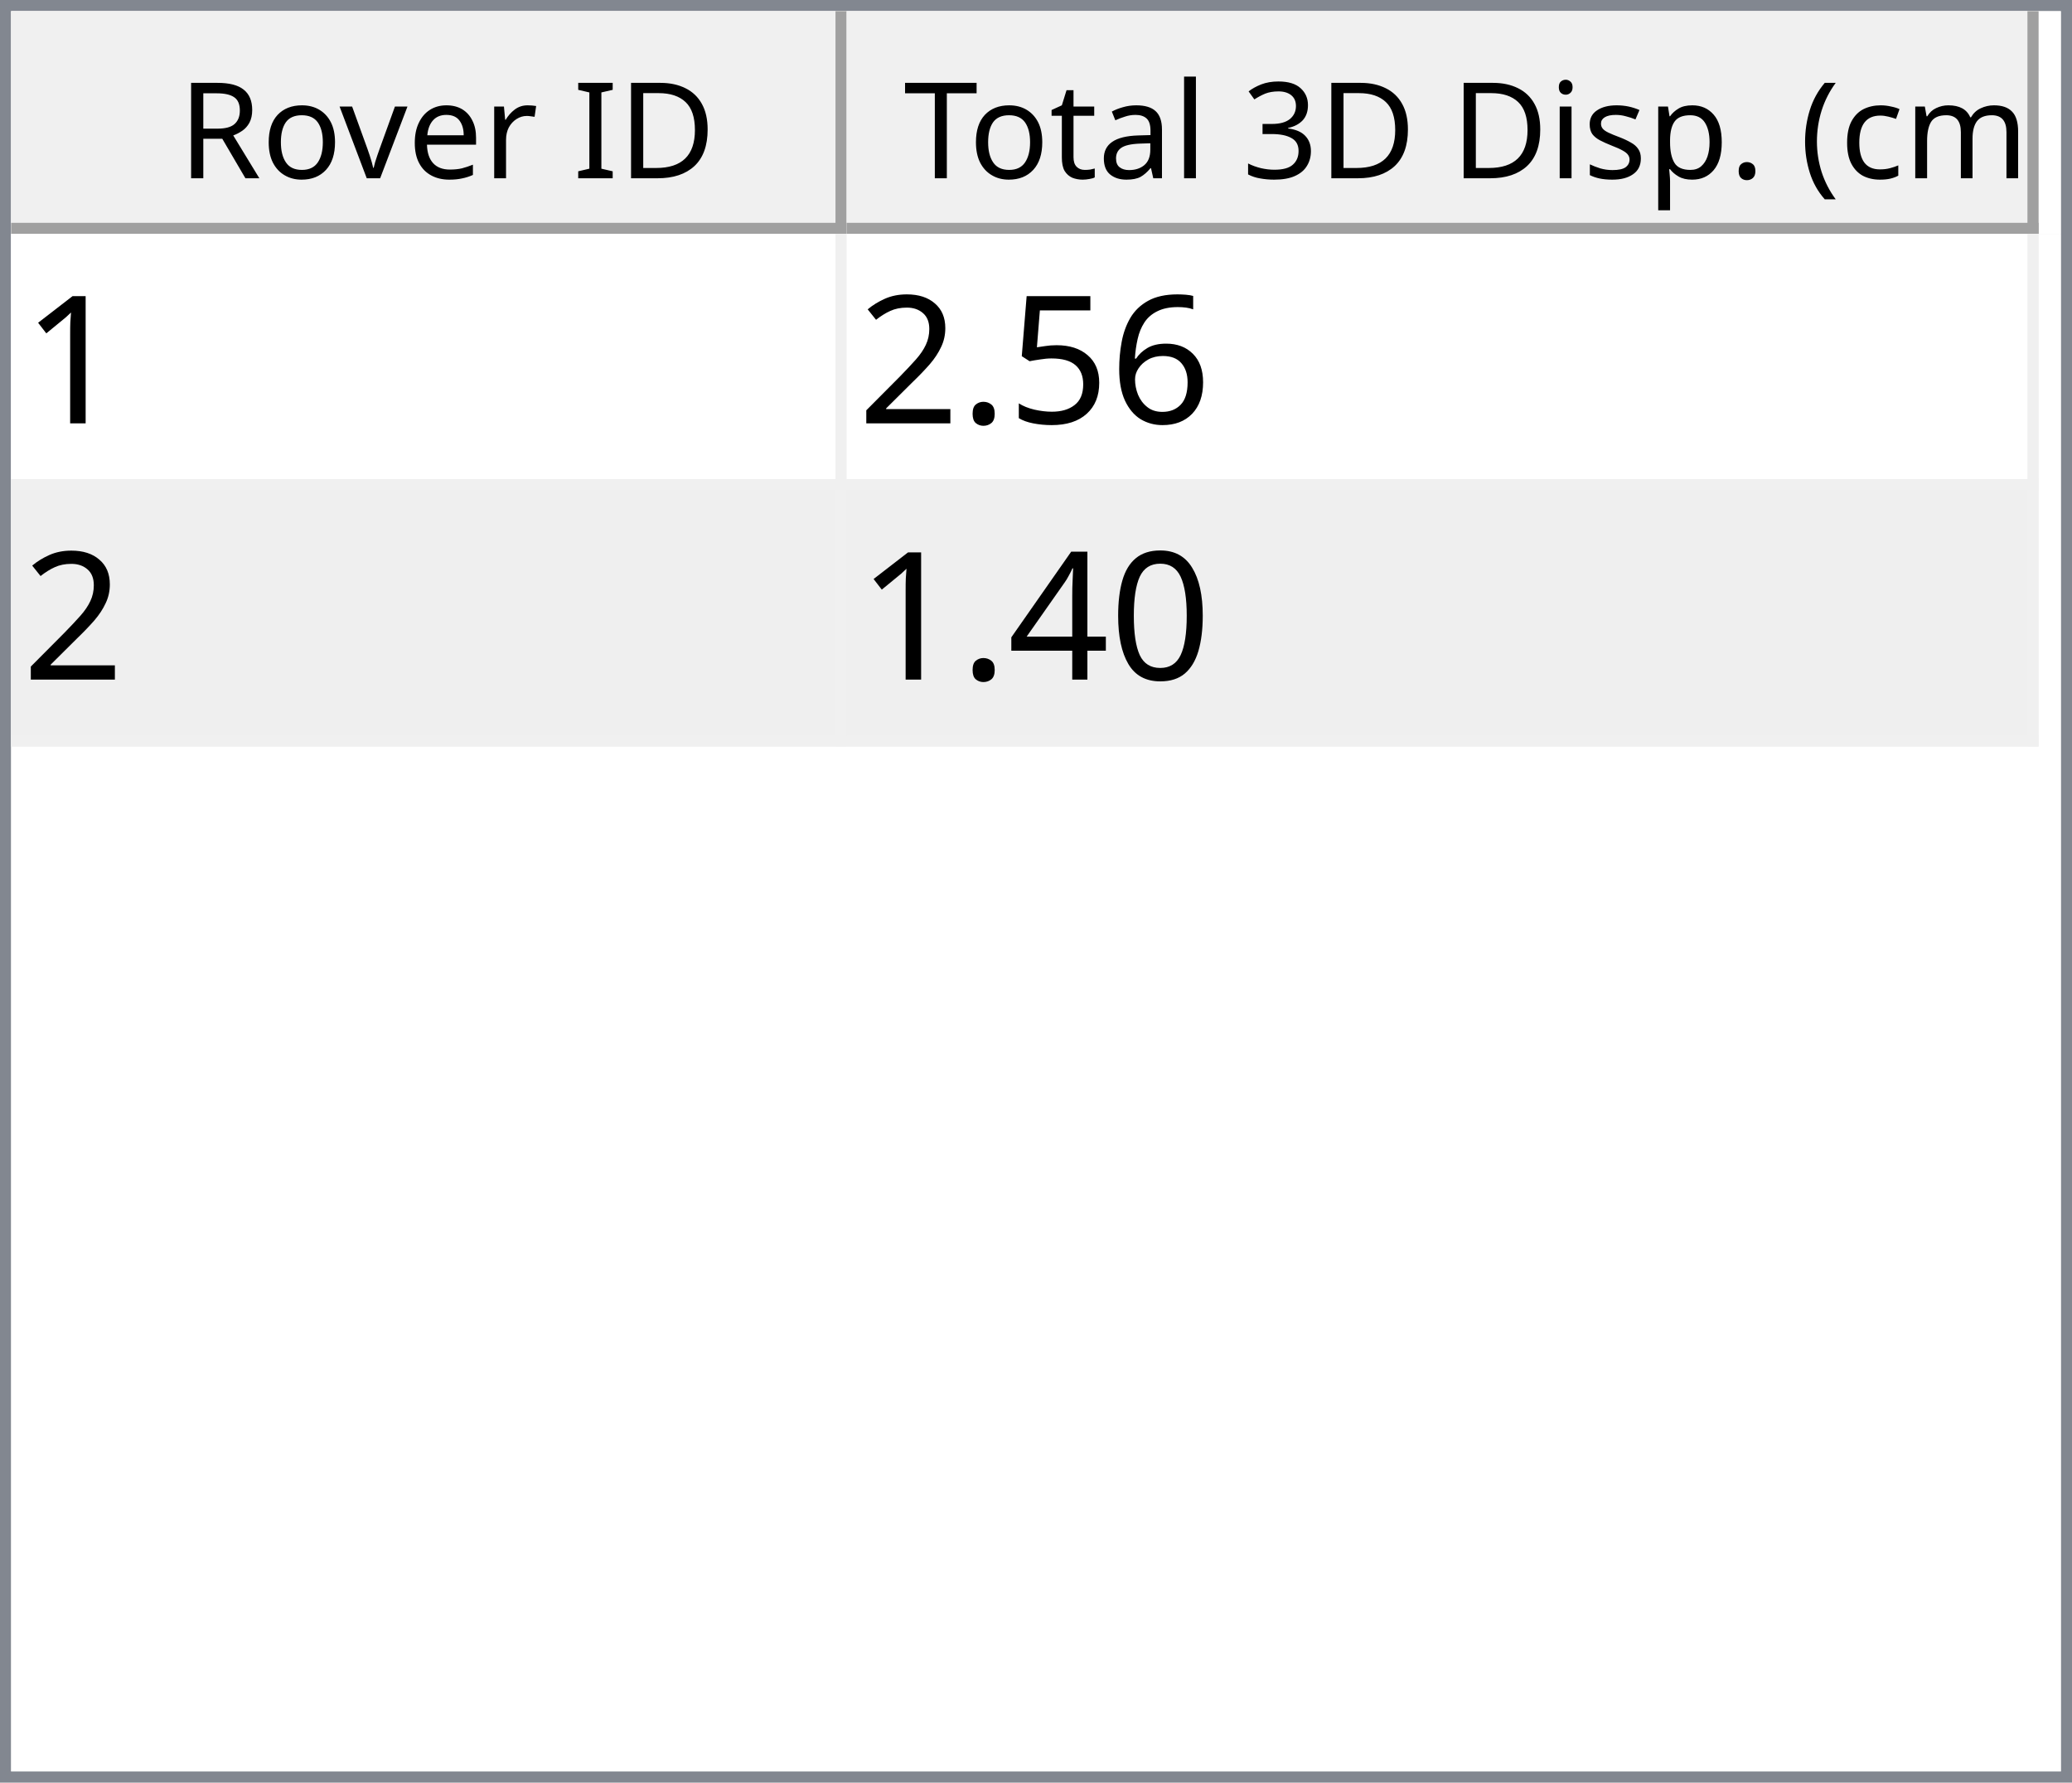
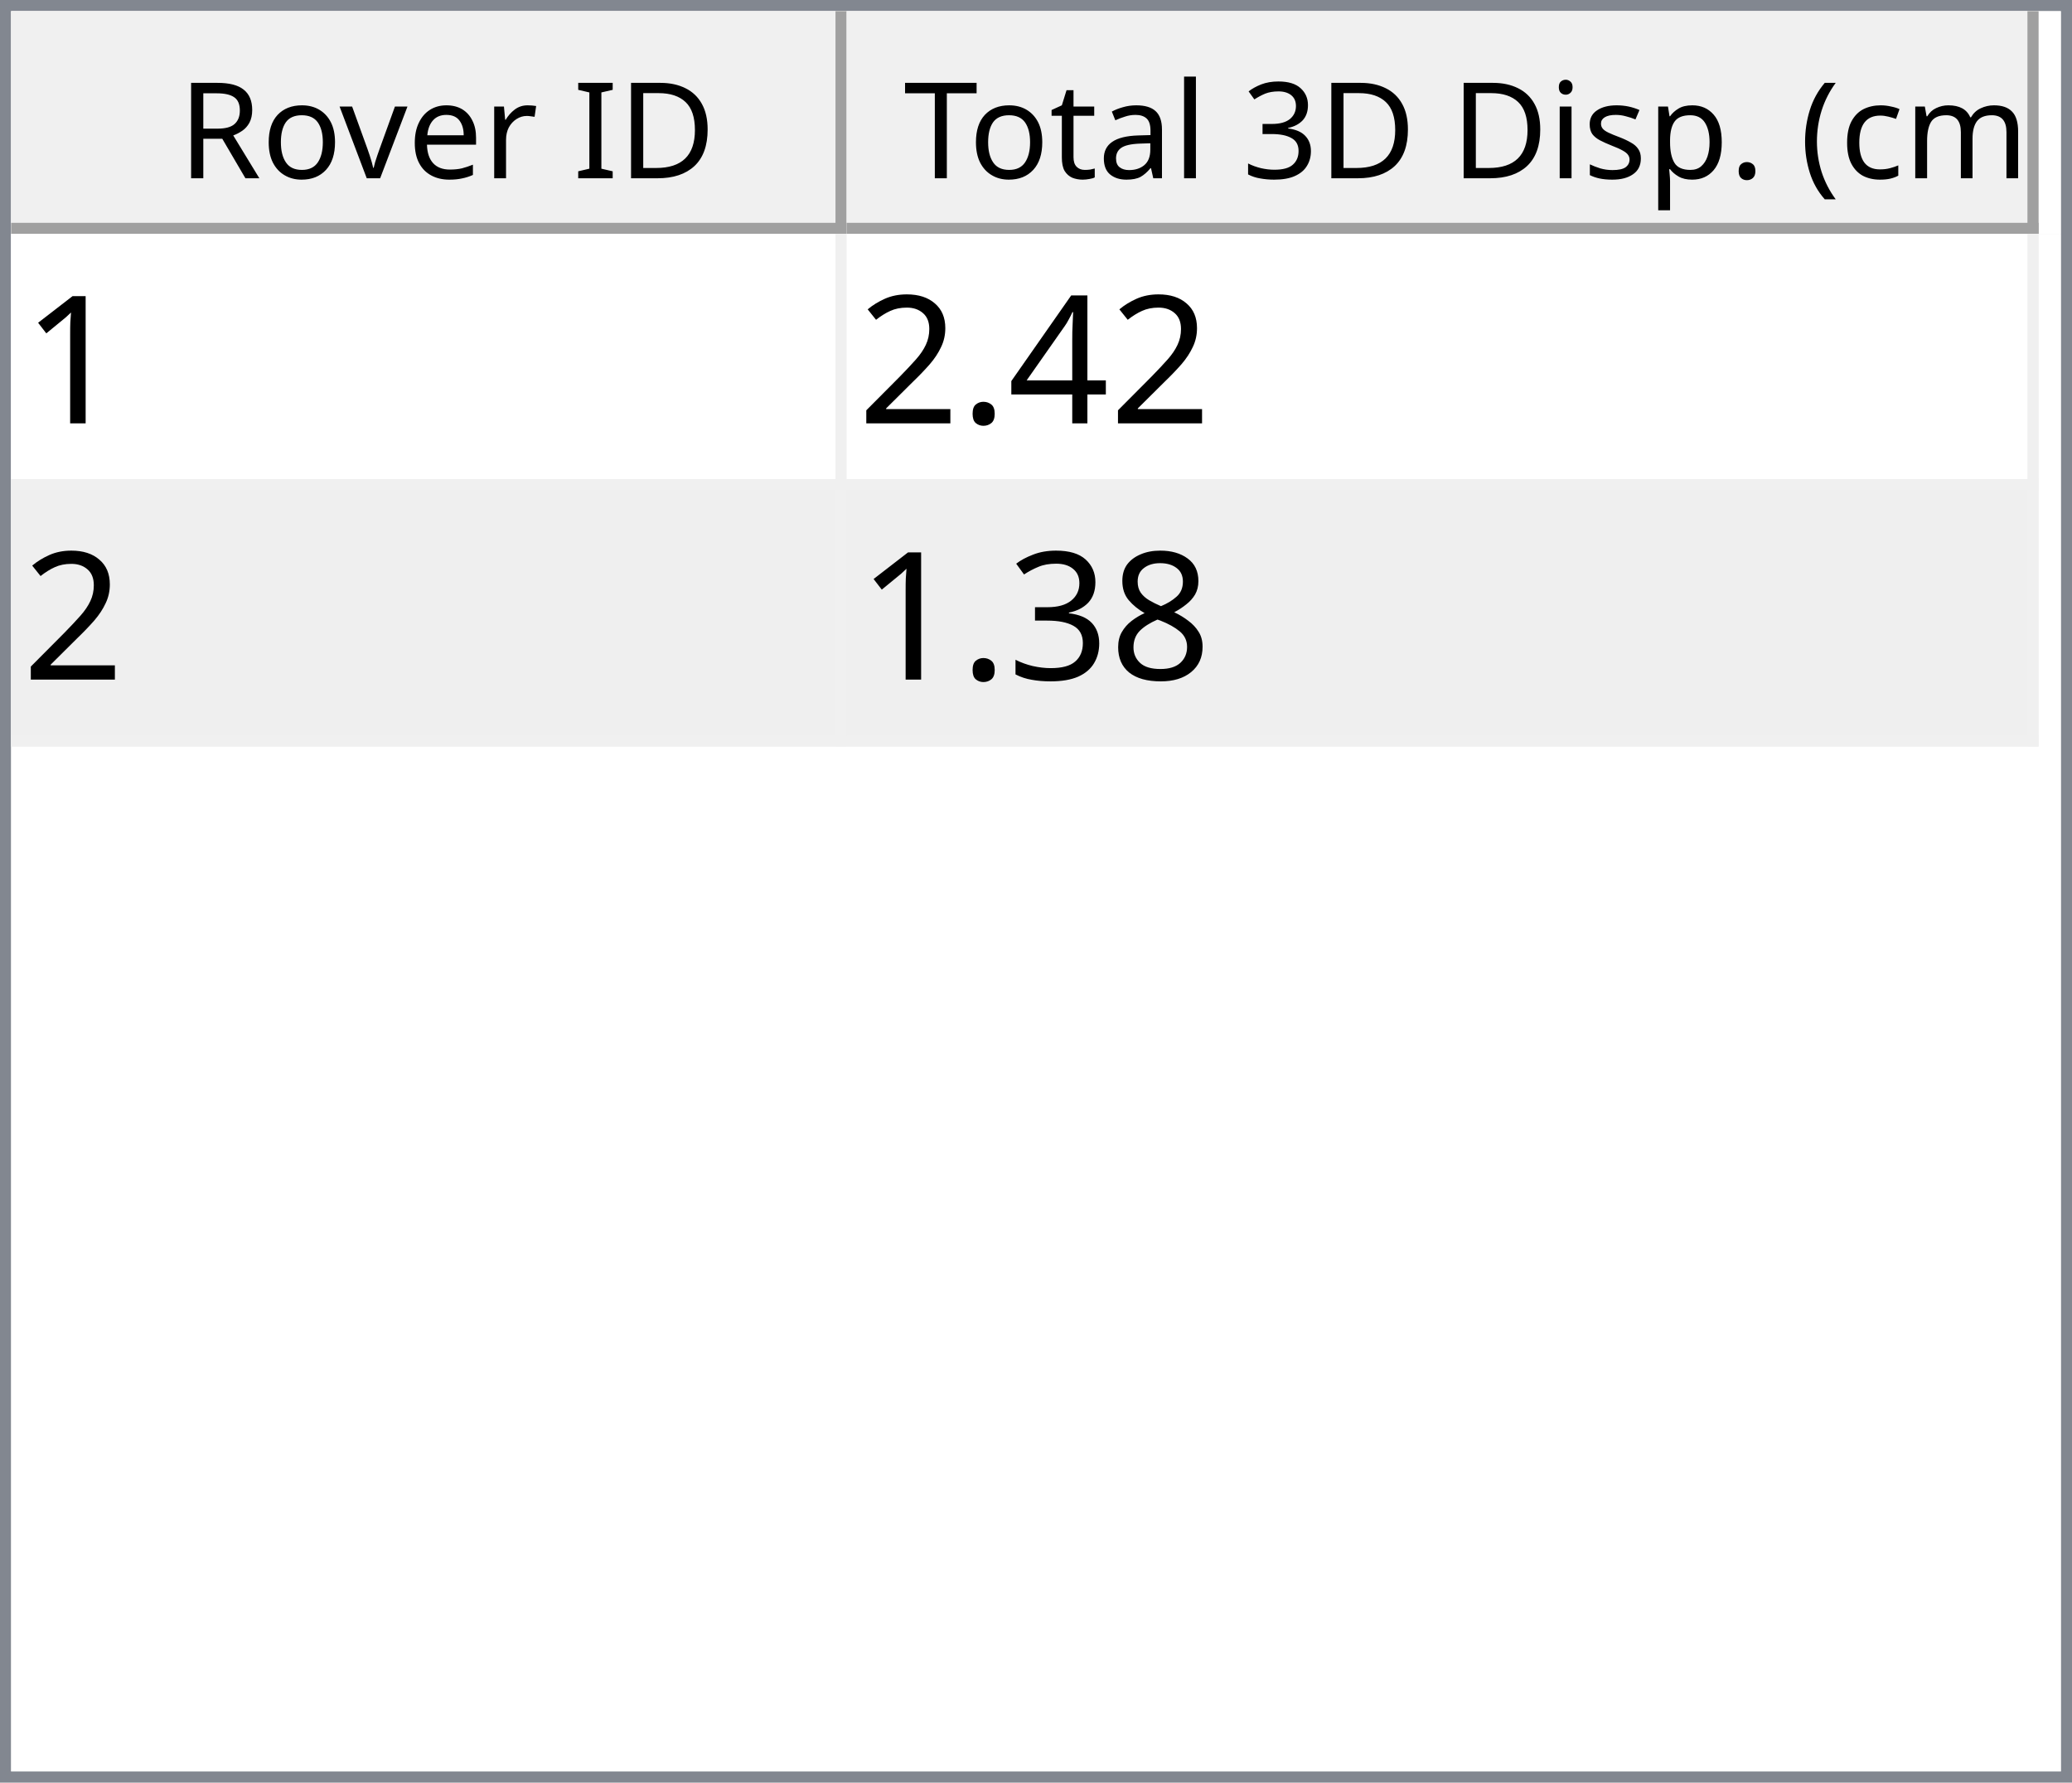
<svg xmlns="http://www.w3.org/2000/svg" style="fill-opacity:1; color-rendering:auto; color-interpolation:auto; text-rendering:auto; stroke:black; stroke-linecap:square; stroke-miterlimit:10; shape-rendering:auto; stroke-opacity:1; fill:black; stroke-dasharray:none; font-weight:normal; stroke-width:1; font-family:'Dialog'; font-style:normal; stroke-linejoin:miter; font-size:12px; stroke-dashoffset:0; image-rendering:auto;" width="186" height="160">
  <defs id="genericDefs" />
  <g>
    <defs id="defs1">
      <clipPath clipPathUnits="userSpaceOnUse" id="clipPath1">
        <path d="M0 0 L186 0 L186 160 L0 160 L0 0 Z" />
      </clipPath>
      <clipPath clipPathUnits="userSpaceOnUse" id="clipPath2">
        <path d="M0 0 L0 160 L186 160 L186 0 Z" />
      </clipPath>
      <clipPath clipPathUnits="userSpaceOnUse" id="clipPath3">
        <path d="M0 0 L0 20 L184 20 L184 0 Z" />
      </clipPath>
      <clipPath clipPathUnits="userSpaceOnUse" id="clipPath4">
        <path d="M0 0 L0 20 L75 20 L75 0 Z" />
      </clipPath>
      <clipPath clipPathUnits="userSpaceOnUse" id="clipPath5">
        <path d="M1 1 L1 19 L74 19 L74 1 Z" />
      </clipPath>
      <clipPath clipPathUnits="userSpaceOnUse" id="clipPath6">
        <path d="M0 0 L0 18 L73 18 L73 0 Z" />
      </clipPath>
      <clipPath clipPathUnits="userSpaceOnUse" id="clipPath7">
        <path d="M-0.5 -0.5 L-0.5 19.5 L74.5 19.5 L74.5 -0.5 Z" />
      </clipPath>
      <clipPath clipPathUnits="userSpaceOnUse" id="clipPath8">
        <path d="M0 0 L0 20 L107 20 L107 0 Z" />
      </clipPath>
      <clipPath clipPathUnits="userSpaceOnUse" id="clipPath9">
        <path d="M1 1 L1 19 L106 19 L106 1 Z" />
      </clipPath>
      <clipPath clipPathUnits="userSpaceOnUse" id="clipPath10">
        <path d="M0 0 L0 18 L105 18 L105 0 Z" />
      </clipPath>
      <clipPath clipPathUnits="userSpaceOnUse" id="clipPath11">
        <path d="M-0.5 -0.5 L-0.5 19.5 L106.5 19.5 L106.5 -0.5 Z" />
      </clipPath>
      <clipPath clipPathUnits="userSpaceOnUse" id="clipPath12">
        <path d="M0 0 L0 138 L184 138 L184 0 Z" />
      </clipPath>
      <clipPath clipPathUnits="userSpaceOnUse" id="clipPath13">
        <path d="M0 0 L0 46 L182 46 L182 0 Z" />
      </clipPath>
      <clipPath clipPathUnits="userSpaceOnUse" id="clipPath14">
        <path d="M-0.5 -0.5 L-0.5 45.5 L181.5 45.5 L181.5 -0.5 Z" />
      </clipPath>
      <clipPath clipPathUnits="userSpaceOnUse" id="clipPath15">
        <path d="M0 0 L0 22 L74 22 L74 0 Z" />
      </clipPath>
      <clipPath clipPathUnits="userSpaceOnUse" id="clipPath16">
        <path d="M0 0 L0 22 L106 22 L106 0 Z" />
      </clipPath>
      <font horiz-adv-x="64.551" id="font1">
        <font-face ascent="107.91" descent="25.098" units-per-em="100" style="font-style:normal; font-family:Segoe UI; font-weight:normal;" />
        <missing-glyph horiz-adv-x="64.551" d="M8.109 0 L8.109 68.266 L56.453 68.266 L56.453 0 L8.109 0 ZM15.328 7.234 L49.219 7.234 L49.219 61.031 L15.328 61.031 L15.328 7.234 Z" />
        <glyph unicode="D" horiz-adv-x="70.117" d="M9.188 0 L9.188 70.016 L28.516 70.016 Q65.531 70.016 65.531 35.891 Q65.531 19.672 55.25 9.836 Q44.969 0 27.734 0 L9.188 0 ZM17.391 62.594 L17.391 7.422 L27.828 7.422 Q41.609 7.422 49.273 14.797 Q56.938 22.172 56.938 35.688 Q56.938 62.594 28.328 62.594 L17.391 62.594 Z" />
        <glyph unicode="I" horiz-adv-x="26.611" d="M17.391 0 L9.188 0 L9.188 70.016 L17.391 70.016 L17.391 0 Z" />
        <glyph unicode=" " horiz-adv-x="27.393" d="" />
        <glyph unicode="r" horiz-adv-x="34.766" d="M34.188 41.891 Q32.078 43.5 28.125 43.5 Q23 43.5 19.555 38.672 Q16.109 33.844 16.109 25.484 L16.109 0 L8.109 0 L8.109 50 L16.109 50 L16.109 39.703 L16.312 39.703 Q18.016 44.969 21.531 47.922 Q25.047 50.875 29.391 50.875 Q32.516 50.875 34.188 50.203 L34.188 41.891 Z" />
        <glyph unicode="e" horiz-adv-x="52.295" d="M48.297 23 L12.984 23 Q13.188 14.656 17.484 10.109 Q21.781 5.562 29.297 5.562 Q37.75 5.562 44.828 11.141 L44.828 3.609 Q38.234 -1.172 27.391 -1.172 Q16.797 -1.172 10.742 5.641 Q4.688 12.453 4.688 24.812 Q4.688 36.469 11.305 43.82 Q17.922 51.172 27.734 51.172 Q37.547 51.172 42.922 44.828 Q48.297 38.484 48.297 27.203 L48.297 23 ZM40.094 29.781 Q40.047 36.719 36.75 40.578 Q33.453 44.438 27.594 44.438 Q21.922 44.438 17.969 40.383 Q14.016 36.328 13.094 29.781 L40.094 29.781 Z" />
        <glyph unicode="v" horiz-adv-x="47.9" d="M47.406 50 L27.484 0 L19.625 0 L0.688 50 L9.469 50 L22.172 13.672 Q23.578 9.672 23.922 6.688 L24.125 6.688 Q24.609 10.453 25.688 13.484 L38.969 50 L47.406 50 Z" />
        <glyph unicode="o" horiz-adv-x="58.594" d="M29 -1.172 Q17.922 -1.172 11.305 5.836 Q4.688 12.844 4.688 24.422 Q4.688 37.016 11.57 44.094 Q18.453 51.172 30.172 51.172 Q41.359 51.172 47.633 44.289 Q53.906 37.406 53.906 25.203 Q53.906 13.234 47.141 6.031 Q40.375 -1.172 29 -1.172 ZM29.594 44.438 Q21.875 44.438 17.383 39.188 Q12.891 33.938 12.891 24.703 Q12.891 15.828 17.43 10.695 Q21.969 5.562 29.594 5.562 Q37.359 5.562 41.531 10.594 Q45.703 15.625 45.703 24.906 Q45.703 34.281 41.531 39.359 Q37.359 44.438 29.594 44.438 Z" />
        <glyph unicode="R" horiz-adv-x="59.814" d="M59.375 0 L49.609 0 L37.891 19.625 Q36.281 22.359 34.766 24.289 Q33.25 26.219 31.664 27.438 Q30.078 28.656 28.25 29.219 Q26.422 29.781 24.125 29.781 L17.391 29.781 L17.391 0 L9.188 0 L9.188 70.016 L30.078 70.016 Q34.672 70.016 38.555 68.867 Q42.438 67.719 45.289 65.375 Q48.141 63.031 49.758 59.547 Q51.375 56.062 51.375 51.375 Q51.375 47.703 50.273 44.656 Q49.172 41.609 47.148 39.211 Q45.125 36.812 42.266 35.133 Q39.406 33.453 35.844 32.516 L35.844 32.328 Q37.594 31.547 38.891 30.547 Q40.188 29.547 41.359 28.18 Q42.531 26.812 43.68 25.078 Q44.828 23.344 46.234 21.047 L59.375 0 ZM17.391 62.594 L17.391 37.203 L28.516 37.203 Q31.594 37.203 34.203 38.133 Q36.812 39.062 38.719 40.797 Q40.625 42.531 41.703 45.047 Q42.781 47.562 42.781 50.688 Q42.781 56.297 39.141 59.445 Q35.5 62.594 28.609 62.594 L17.391 62.594 Z" />
        <glyph unicode=")" horiz-adv-x="30.176" d="M8.297 -15.922 L1.172 -15.922 Q16.406 2.344 16.406 26.812 Q16.406 51.469 1.078 70.016 L8.297 70.016 Q23.531 52.156 23.531 26.703 Q23.531 1.375 8.297 -15.922 Z" />
        <glyph unicode="m" horiz-adv-x="86.133" d="M79.109 0 L71.094 0 L71.094 28.719 Q71.094 37.016 68.531 40.727 Q65.969 44.438 59.906 44.438 Q54.781 44.438 51.195 39.75 Q47.609 35.062 47.609 28.516 L47.609 0 L39.594 0 L39.594 29.688 Q39.594 44.438 28.219 44.438 Q22.953 44.438 19.531 40.016 Q16.109 35.594 16.109 28.516 L16.109 0 L8.109 0 L8.109 50 L16.109 50 L16.109 42.094 L16.312 42.094 Q21.625 51.172 31.844 51.172 Q36.969 51.172 40.773 48.312 Q44.578 45.453 46 40.828 Q51.562 51.172 62.594 51.172 Q79.109 51.172 79.109 30.812 L79.109 0 Z" />
        <glyph unicode="c" horiz-adv-x="46.191" d="M42.188 2.297 Q36.422 -1.172 28.516 -1.172 Q17.828 -1.172 11.258 5.789 Q4.688 12.75 4.688 23.828 Q4.688 36.188 11.766 43.68 Q18.844 51.172 30.672 51.172 Q37.25 51.172 42.281 48.734 L42.281 40.531 Q36.719 44.438 30.375 44.438 Q22.703 44.438 17.797 38.945 Q12.891 33.453 12.891 24.516 Q12.891 15.719 17.508 10.641 Q22.125 5.562 29.891 5.562 Q36.422 5.562 42.188 9.906 L42.188 2.297 Z" />
        <glyph unicode="(" horiz-adv-x="30.176" d="M29.109 -15.922 L21.969 -15.922 Q6.844 1.375 6.844 26.703 Q6.844 52.156 21.969 70.016 L29.203 70.016 Q13.875 51.469 13.875 26.812 Q13.875 2.344 29.109 -15.922 Z" />
        <glyph unicode="." horiz-adv-x="21.68" d="M10.891 -1.078 Q8.641 -1.078 7.055 0.539 Q5.469 2.156 5.469 4.391 Q5.469 6.641 7.055 8.273 Q8.641 9.906 10.891 9.906 Q13.188 9.906 14.797 8.273 Q16.406 6.641 16.406 4.391 Q16.406 2.156 14.797 0.539 Q13.188 -1.078 10.891 -1.078 Z" />
        <glyph unicode="p" horiz-adv-x="58.789" d="M16.312 7.234 L16.109 7.234 L16.109 -23 L8.109 -23 L8.109 50 L16.109 50 L16.109 41.219 L16.312 41.219 Q22.219 51.172 33.594 51.172 Q43.266 51.172 48.688 44.461 Q54.109 37.75 54.109 26.469 Q54.109 13.922 48 6.375 Q41.891 -1.172 31.297 -1.172 Q21.578 -1.172 16.312 7.234 ZM16.109 27.391 L16.109 20.406 Q16.109 14.203 20.141 9.883 Q24.172 5.562 30.375 5.562 Q37.641 5.562 41.773 11.133 Q45.906 16.703 45.906 26.609 Q45.906 34.969 42.047 39.703 Q38.188 44.438 31.594 44.438 Q24.609 44.438 20.359 39.578 Q16.109 34.719 16.109 27.391 Z" />
        <glyph unicode="s" horiz-adv-x="42.432" d="M5.078 1.812 L5.078 10.406 Q11.625 5.562 19.484 5.562 Q30.031 5.562 30.031 12.594 Q30.031 14.594 29.125 15.992 Q28.219 17.391 26.68 18.461 Q25.141 19.531 23.07 20.383 Q21 21.234 18.609 22.172 Q15.281 23.484 12.766 24.828 Q10.25 26.172 8.57 27.859 Q6.891 29.547 6.031 31.695 Q5.172 33.844 5.172 36.719 Q5.172 40.234 6.789 42.945 Q8.406 45.656 11.086 47.484 Q13.766 49.312 17.211 50.242 Q20.656 51.172 24.312 51.172 Q30.812 51.172 35.938 48.922 L35.938 40.828 Q30.422 44.438 23.25 44.438 Q21 44.438 19.195 43.922 Q17.391 43.406 16.094 42.477 Q14.797 41.547 14.086 40.258 Q13.375 38.969 13.375 37.406 Q13.375 35.453 14.086 34.133 Q14.797 32.812 16.164 31.789 Q17.531 30.766 19.484 29.938 Q21.438 29.109 23.922 28.125 Q27.25 26.859 29.883 25.516 Q32.516 24.172 34.375 22.484 Q36.234 20.797 37.234 18.602 Q38.234 16.406 38.234 13.375 Q38.234 9.672 36.602 6.938 Q34.969 4.203 32.234 2.398 Q29.5 0.594 25.93 -0.289 Q22.359 -1.172 18.453 -1.172 Q10.75 -1.172 5.078 1.812 Z" />
        <glyph unicode="i" horiz-adv-x="24.219" d="M12.203 62.703 Q10.062 62.703 8.547 64.164 Q7.031 65.625 7.031 67.875 Q7.031 70.125 8.547 71.609 Q10.062 73.094 12.203 73.094 Q14.406 73.094 15.945 71.609 Q17.484 70.125 17.484 67.875 Q17.484 65.719 15.945 64.211 Q14.406 62.703 12.203 62.703 ZM16.109 0 L8.109 0 L8.109 50 L16.109 50 L16.109 0 Z" />
        <glyph unicode="3" horiz-adv-x="53.906" d="M46.531 19.828 Q46.531 15.094 44.75 11.211 Q42.969 7.328 39.719 4.57 Q36.469 1.812 31.93 0.297 Q27.391 -1.219 21.922 -1.219 Q11.922 -1.219 6 2.594 L6 11.188 Q13.094 5.609 22.219 5.609 Q25.875 5.609 28.828 6.539 Q31.781 7.469 33.906 9.227 Q36.031 10.984 37.18 13.477 Q38.328 15.969 38.328 19.094 Q38.328 32.812 18.797 32.812 L12.984 32.812 L12.984 39.594 L18.5 39.594 Q35.797 39.594 35.797 52.484 Q35.797 64.406 22.609 64.406 Q15.188 64.406 8.688 59.422 L8.688 67.188 Q15.375 71.188 24.609 71.188 Q29 71.188 32.57 69.969 Q36.141 68.75 38.68 66.555 Q41.219 64.359 42.609 61.281 Q44 58.203 44 54.5 Q44 40.672 30.031 36.719 L30.031 36.531 Q33.594 36.141 36.625 34.797 Q39.656 33.453 41.852 31.305 Q44.047 29.156 45.289 26.25 Q46.531 23.344 46.531 19.828 Z" />
        <glyph unicode="l" horiz-adv-x="24.219" d="M16.109 0 L8.109 0 L8.109 74.031 L16.109 74.031 L16.109 0 Z" />
        <glyph unicode="a" horiz-adv-x="50.879" d="M43.891 0 L35.891 0 L35.891 7.812 L35.688 7.812 Q30.469 -1.172 20.312 -1.172 Q12.844 -1.172 8.617 2.781 Q4.391 6.734 4.391 13.281 Q4.391 27.297 20.906 29.594 L35.891 31.688 Q35.891 44.438 25.594 44.438 Q16.547 44.438 9.281 38.281 L9.281 46.484 Q16.656 51.172 26.266 51.172 Q43.891 51.172 43.891 32.516 L43.891 0 ZM35.891 25.297 L23.828 23.641 Q18.266 22.859 15.43 20.875 Q12.594 18.891 12.594 13.875 Q12.594 10.203 15.211 7.883 Q17.828 5.562 22.172 5.562 Q28.125 5.562 32.008 9.742 Q35.891 13.922 35.891 20.312 L35.891 25.297 Z" />
        <glyph unicode="t" horiz-adv-x="33.887" d="M31.297 0.484 Q28.469 -1.078 23.828 -1.078 Q10.688 -1.078 10.688 13.578 L10.688 43.172 L2.094 43.172 L2.094 50 L10.688 50 L10.688 62.203 L18.703 64.797 L18.703 50 L31.297 50 L31.297 43.172 L18.703 43.172 L18.703 14.984 Q18.703 9.969 20.414 7.82 Q22.125 5.672 26.078 5.672 Q29.109 5.672 31.297 7.328 L31.297 0.484 Z" />
        <glyph unicode="T" horiz-adv-x="52.393" d="M50.594 62.594 L30.375 62.594 L30.375 0 L22.172 0 L22.172 62.594 L2 62.594 L2 70.016 L50.594 70.016 L50.594 62.594 Z" />
      </font>
      <font horiz-adv-x="75.0" id="font2">
        <font-face ascent="100.537" descent="21.973" units-per-em="100" style="font-style:normal; font-family:sans-serif; font-weight:normal;" />
        <missing-glyph horiz-adv-x="75.0" d="M12.5 0 L12.5 62.5 L62.5 62.5 L62.5 0 L12.5 0 ZM14.062 1.562 L60.938 1.562 L60.938 60.938 L14.062 60.938 L14.062 1.562 Z" />
        <glyph unicode="1" horiz-adv-x="55.615" d="M37.25 0 L28.469 0 L28.469 56 Q25.297 52.984 20.141 49.953 Q14.984 46.922 10.891 45.406 L10.891 53.906 Q18.266 57.375 23.781 62.305 Q29.297 67.234 31.594 71.875 L37.25 71.875 L37.25 0 Z" />
-         <glyph unicode="6" horiz-adv-x="55.615" d="M49.75 54.047 L41.016 53.375 Q39.844 58.547 37.703 60.891 Q34.125 64.656 28.906 64.656 Q24.703 64.656 21.531 62.312 Q17.391 59.281 14.992 53.469 Q12.594 47.656 12.5 36.922 Q15.672 41.75 20.266 44.094 Q24.859 46.438 29.891 46.438 Q38.672 46.438 44.852 39.969 Q51.031 33.5 51.031 23.25 Q51.031 16.5 48.125 10.719 Q45.219 4.938 40.141 1.859 Q35.062 -1.219 28.609 -1.219 Q17.625 -1.219 10.695 6.859 Q3.766 14.938 3.766 33.5 Q3.766 54.25 11.422 63.672 Q18.109 71.875 29.438 71.875 Q37.891 71.875 43.289 67.141 Q48.688 62.406 49.75 54.047 ZM13.875 23.188 Q13.875 18.656 15.797 14.508 Q17.719 10.359 21.188 8.18 Q24.656 6 28.469 6 Q34.031 6 38.039 10.492 Q42.047 14.984 42.047 22.703 Q42.047 30.125 38.086 34.398 Q34.125 38.672 28.125 38.672 Q22.172 38.672 18.023 34.398 Q13.875 30.125 13.875 23.188 Z" />
-         <glyph unicode="5" horiz-adv-x="55.615" d="M4.156 18.75 L13.375 19.531 Q14.406 12.797 18.141 9.398 Q21.875 6 27.156 6 Q33.5 6 37.891 10.789 Q42.281 15.578 42.281 23.484 Q42.281 31 38.062 35.352 Q33.844 39.703 27 39.703 Q22.75 39.703 19.336 37.773 Q15.922 35.844 13.969 32.766 L5.719 33.844 L12.641 70.609 L48.25 70.609 L48.25 62.203 L19.672 62.203 L15.828 42.969 Q22.266 47.469 29.344 47.469 Q38.719 47.469 45.164 40.969 Q51.609 34.469 51.609 24.266 Q51.609 14.547 45.953 7.469 Q39.062 -1.219 27.156 -1.219 Q17.391 -1.219 11.211 4.25 Q5.031 9.719 4.156 18.75 Z" />
+         <glyph unicode="4" horiz-adv-x="55.615" d="M32.328 0 L32.328 17.141 L1.266 17.141 L1.266 25.203 L33.938 71.578 L41.109 71.578 L41.109 25.203 L50.781 25.203 L50.781 17.141 L41.109 17.141 L41.109 0 L32.328 0 ZM32.328 25.203 L32.328 57.469 L9.906 25.203 L32.328 25.203 Z" />
        <glyph unicode="." horiz-adv-x="27.783" d="M9.078 0 L9.078 10.016 L19.094 10.016 L19.094 0 L9.078 0 Z" />
        <glyph unicode="2" horiz-adv-x="55.615" d="M50.344 8.453 L50.344 0 L3.031 0 Q2.938 3.172 4.047 6.109 Q5.859 10.938 9.836 15.625 Q13.812 20.312 21.344 26.469 Q33.016 36.031 37.117 41.625 Q41.219 47.219 41.219 52.203 Q41.219 57.422 37.477 61.008 Q33.734 64.594 27.734 64.594 Q21.391 64.594 17.578 60.789 Q13.766 56.984 13.719 50.25 L4.688 51.172 Q5.609 61.281 11.664 66.578 Q17.719 71.875 27.938 71.875 Q38.234 71.875 44.242 66.164 Q50.25 60.453 50.25 52 Q50.25 47.703 48.492 43.555 Q46.734 39.406 42.656 34.812 Q38.578 30.219 29.109 22.219 Q21.188 15.578 18.945 13.211 Q16.703 10.844 15.234 8.453 L50.344 8.453 Z" />
-         <glyph unicode="0" horiz-adv-x="55.615" d="M4.156 35.297 Q4.156 48 6.766 55.742 Q9.375 63.484 14.523 67.68 Q19.672 71.875 27.484 71.875 Q33.25 71.875 37.594 69.555 Q41.938 67.234 44.773 62.867 Q47.609 58.5 49.219 52.227 Q50.828 45.953 50.828 35.297 Q50.828 22.703 48.242 14.969 Q45.656 7.234 40.508 3.008 Q35.359 -1.219 27.484 -1.219 Q17.141 -1.219 11.234 6.203 Q4.156 15.141 4.156 35.297 ZM13.188 35.297 Q13.188 17.672 17.312 11.836 Q21.438 6 27.484 6 Q33.547 6 37.672 11.859 Q41.797 17.719 41.797 35.297 Q41.797 52.984 37.672 58.789 Q33.547 64.594 27.391 64.594 Q21.344 64.594 17.719 59.469 Q13.188 52.938 13.188 35.297 Z" />
-         <glyph unicode="4" horiz-adv-x="55.615" d="M32.328 0 L32.328 17.141 L1.266 17.141 L1.266 25.203 L33.938 71.578 L41.109 71.578 L41.109 25.203 L50.781 25.203 L50.781 17.141 L41.109 17.141 L41.109 0 L32.328 0 ZM32.328 25.203 L32.328 57.469 L9.906 25.203 L32.328 25.203 Z" />
+         <glyph unicode="8" horiz-adv-x="55.615" d="M17.672 38.812 Q12.203 40.828 9.57 44.539 Q6.938 48.25 6.938 53.422 Q6.938 61.234 12.555 66.555 Q18.172 71.875 27.484 71.875 Q36.859 71.875 42.578 66.43 Q48.297 60.984 48.297 53.172 Q48.297 48.188 45.68 44.508 Q43.062 40.828 37.75 38.812 Q44.344 36.672 47.781 31.883 Q51.219 27.094 51.219 20.453 Q51.219 11.281 44.727 5.031 Q38.234 -1.219 27.641 -1.219 Q17.047 -1.219 10.547 5.055 Q4.047 11.328 4.047 20.703 Q4.047 27.688 7.594 32.398 Q11.141 37.109 17.672 38.812 ZM15.922 53.719 Q15.922 48.641 19.195 45.414 Q22.469 42.188 27.688 42.188 Q32.766 42.188 36.016 45.383 Q39.266 48.578 39.266 53.219 Q39.266 58.062 35.914 61.359 Q32.562 64.656 27.594 64.656 Q22.562 64.656 19.242 61.43 Q15.922 58.203 15.922 53.719 ZM13.094 20.656 Q13.094 16.891 14.875 13.375 Q16.656 9.859 20.172 7.93 Q23.688 6 27.734 6 Q34.031 6 38.133 10.055 Q42.234 14.109 42.234 20.359 Q42.234 26.703 38.016 30.859 Q33.797 35.016 27.438 35.016 Q21.234 35.016 17.164 30.914 Q13.094 26.812 13.094 20.656 Z" />
+         <glyph unicode="3" horiz-adv-x="55.615" d="M4.203 18.891 L12.984 20.062 Q14.5 12.594 18.141 9.297 Q21.781 6 27 6 Q33.203 6 37.477 10.297 Q41.75 14.594 41.75 20.953 Q41.75 27 37.797 30.93 Q33.844 34.859 27.734 34.859 Q25.25 34.859 21.531 33.891 L22.516 41.609 Q23.391 41.5 23.922 41.5 Q29.547 41.5 34.039 44.43 Q38.531 47.359 38.531 53.469 Q38.531 58.297 35.258 61.477 Q31.984 64.656 26.812 64.656 Q21.688 64.656 18.266 61.43 Q14.844 58.203 13.875 51.766 L5.078 53.328 Q6.688 62.156 12.398 67.016 Q18.109 71.875 26.609 71.875 Q32.469 71.875 37.398 69.359 Q42.328 66.844 44.945 62.5 Q47.562 58.156 47.562 53.266 Q47.562 48.641 45.07 44.828 Q42.578 41.016 37.703 38.766 Q44.047 37.312 47.562 32.695 Q51.078 28.078 51.078 21.141 Q51.078 11.766 44.242 5.25 Q37.406 -1.266 26.953 -1.266 Q17.531 -1.266 11.305 4.352 Q5.078 9.969 4.203 18.891 Z" />
      </font>
    </defs>
    <g style="fill:white; stroke:white;">
      <rect x="0" y="0" width="186" style="clip-path:url(#clipPath1); stroke:none;" height="160" />
    </g>
    <g style="fill:white; text-rendering:optimizeSpeed; color-rendering:optimizeSpeed; image-rendering:optimizeSpeed; shape-rendering:crispEdges; stroke:white; color-interpolation:sRGB;">
      <rect x="0" width="186" height="160" y="0" style="stroke:none;" />
      <path style="stroke:none;" d="M0 160 L186 160 L186 0 L0 0 Z" />
    </g>
    <g style="fill:rgb(240,240,240); font-family:'Segoe UI'; stroke:rgb(240,240,240);">
      <rect x="0" y="0" width="186" style="clip-path:url(#clipPath2); stroke:none;" height="160" />
    </g>
    <g style="fill:rgb(130,135,144); font-family:'Segoe UI'; stroke:rgb(130,135,144);">
      <path d="M0 0 L186 0 L186 160 L0 160 L0 0 ZM1 1 L185 1 L185 159 L1 159 L1 1 Z" style="fill-rule:evenodd; clip-path:url(#clipPath2); stroke:none;" />
    </g>
    <g style="fill:white; font-family:'Segoe UI'; stroke:white;" transform="translate(1,1)">
      <rect x="0" y="0" width="184" style="clip-path:url(#clipPath3); stroke:none;" height="20" />
    </g>
    <g style="fill:rgb(240,240,240); font-family:'Segoe UI'; stroke:rgb(240,240,240);" transform="translate(1,1)">
      <rect x="0" y="0" width="75" style="clip-path:url(#clipPath4); stroke:none;" height="20" />
    </g>
    <g style="font-family:'Segoe UI';" transform="translate(2,2)">
      <text x="14" xml:space="preserve" y="14" style="clip-path:url(#clipPath6); stroke:none;">Rover ID</text>
    </g>
    <g style="fill:rgb(160,160,160); font-family:'Segoe UI'; stroke:rgb(160,160,160); stroke-linejoin:bevel;" transform="translate(1.5,1.5)">
      <line x1="74" x2="74" y1="0" style="fill:none; clip-path:url(#clipPath7);" y2="19" />
    </g>
    <g style="fill:rgb(160,160,160); font-family:'Segoe UI'; stroke:rgb(160,160,160); stroke-linejoin:bevel;" transform="matrix(1,0,0,1,1,1) translate(0.5,0.5)">
      <line x1="0" x2="74" y1="19" style="fill:none; clip-path:url(#clipPath7);" y2="19" />
    </g>
    <g style="fill:rgb(240,240,240); font-family:'Segoe UI'; stroke:rgb(240,240,240);" transform="translate(76,1)">
      <rect x="0" y="0" width="107" style="clip-path:url(#clipPath8); stroke:none;" height="20" />
    </g>
    <g style="font-family:'Segoe UI';" transform="translate(77,2)">
      <text x="1" xml:space="preserve" y="14" style="clip-path:url(#clipPath10); stroke:none;"> Total 3D Disp. (cm)</text>
    </g>
    <g style="fill:rgb(160,160,160); font-family:'Segoe UI'; stroke:rgb(160,160,160); stroke-linejoin:bevel;" transform="translate(76.5,1.5)">
      <line x1="106" x2="106" y1="0" style="fill:none; clip-path:url(#clipPath11);" y2="19" />
    </g>
    <g style="fill:rgb(160,160,160); font-family:'Segoe UI'; stroke:rgb(160,160,160); stroke-linejoin:bevel;" transform="matrix(1,0,0,1,76,1) translate(0.5,0.5)">
      <line x1="0" x2="106" y1="19" style="fill:none; clip-path:url(#clipPath11);" y2="19" />
    </g>
    <g style="fill:white; font-family:'Segoe UI'; stroke:white;" transform="translate(1,21)">
      <rect x="0" y="0" width="184" style="clip-path:url(#clipPath12); stroke:none;" height="138" />
    </g>
    <g style="fill:rgb(240,240,240); font-size:16px; font-family:sans-serif; stroke:rgb(240,240,240);" transform="translate(1,21)">
      <rect x="0" y="0" width="182" style="clip-path:url(#clipPath13); stroke:none;" height="46" />
      <line transform="translate(0.5,0.5)" x1="0" x2="181" y1="22" style="clip-path:url(#clipPath14); fill:none; stroke-linejoin:bevel;" y2="22" />
    </g>
    <g transform="matrix(1,0,0,1,1,21) translate(0.5,0.5)" style="fill:rgb(240,240,240); font-size:16px; font-family:sans-serif; stroke:rgb(240,240,240); stroke-linejoin:bevel;">
      <line x1="0" x2="181" y1="45" style="fill:none; clip-path:url(#clipPath14);" y2="45" />
    </g>
    <g transform="matrix(1,0,0,1,1,21) translate(0.5,0.5)" style="fill:rgb(240,240,240); font-size:16px; font-family:sans-serif; stroke:rgb(240,240,240); stroke-linejoin:bevel;">
      <line x1="74" x2="74" y1="0" style="fill:none; clip-path:url(#clipPath14);" y2="45" />
    </g>
    <g transform="matrix(1,0,0,1,1,21) translate(0.5,0.5)" style="fill:rgb(240,240,240); font-size:16px; font-family:sans-serif; stroke:rgb(240,240,240); stroke-linejoin:bevel;">
      <line x1="181" x2="181" y1="0" style="fill:none; clip-path:url(#clipPath14);" y2="45" />
    </g>
    <g style="fill:white; font-size:16px; font-family:sans-serif; stroke:white;" transform="matrix(1,0,0,1,1,21)">
      <rect x="0" y="0" width="74" style="clip-path:url(#clipPath15); stroke:none;" height="22" />
      <text x="1" y="17" style="fill:black; clip-path:url(#clipPath15); stroke:none;" xml:space="preserve">1</text>
    </g>
    <g style="fill:white; font-size:16px; font-family:sans-serif; stroke:white;" transform="matrix(1,0,0,1,1,21) translate(75,0)">
      <rect x="0" y="0" width="106" style="clip-path:url(#clipPath16); stroke:none;" height="22" />
-       <text x="1" y="17" style="fill:black; clip-path:url(#clipPath16); stroke:none;" xml:space="preserve">2.56</text>
+       <text x="1" y="17" style="fill:black; clip-path:url(#clipPath16); stroke:none;" xml:space="preserve">2.42</text>
    </g>
    <g style="fill:rgb(239,239,239); font-size:16px; font-family:sans-serif; stroke:rgb(239,239,239);" transform="matrix(1,0,0,1,1,21) translate(0,23)">
      <rect x="0" y="0" width="74" style="clip-path:url(#clipPath15); stroke:none;" height="22" />
      <text x="1" y="17" style="fill:black; clip-path:url(#clipPath15); stroke:none;" xml:space="preserve">2</text>
    </g>
    <g style="fill:rgb(239,239,239); font-size:16px; font-family:sans-serif; stroke:rgb(239,239,239);" transform="matrix(1,0,0,1,1,21) translate(75,23)">
      <rect x="0" y="0" width="106" style="clip-path:url(#clipPath16); stroke:none;" height="22" />
-       <text x="1" y="17" style="fill:black; clip-path:url(#clipPath16); stroke:none;" xml:space="preserve">1.40</text>
+       <text x="1" y="17" style="fill:black; clip-path:url(#clipPath16); stroke:none;" xml:space="preserve">1.38</text>
    </g>
  </g>
</svg>
